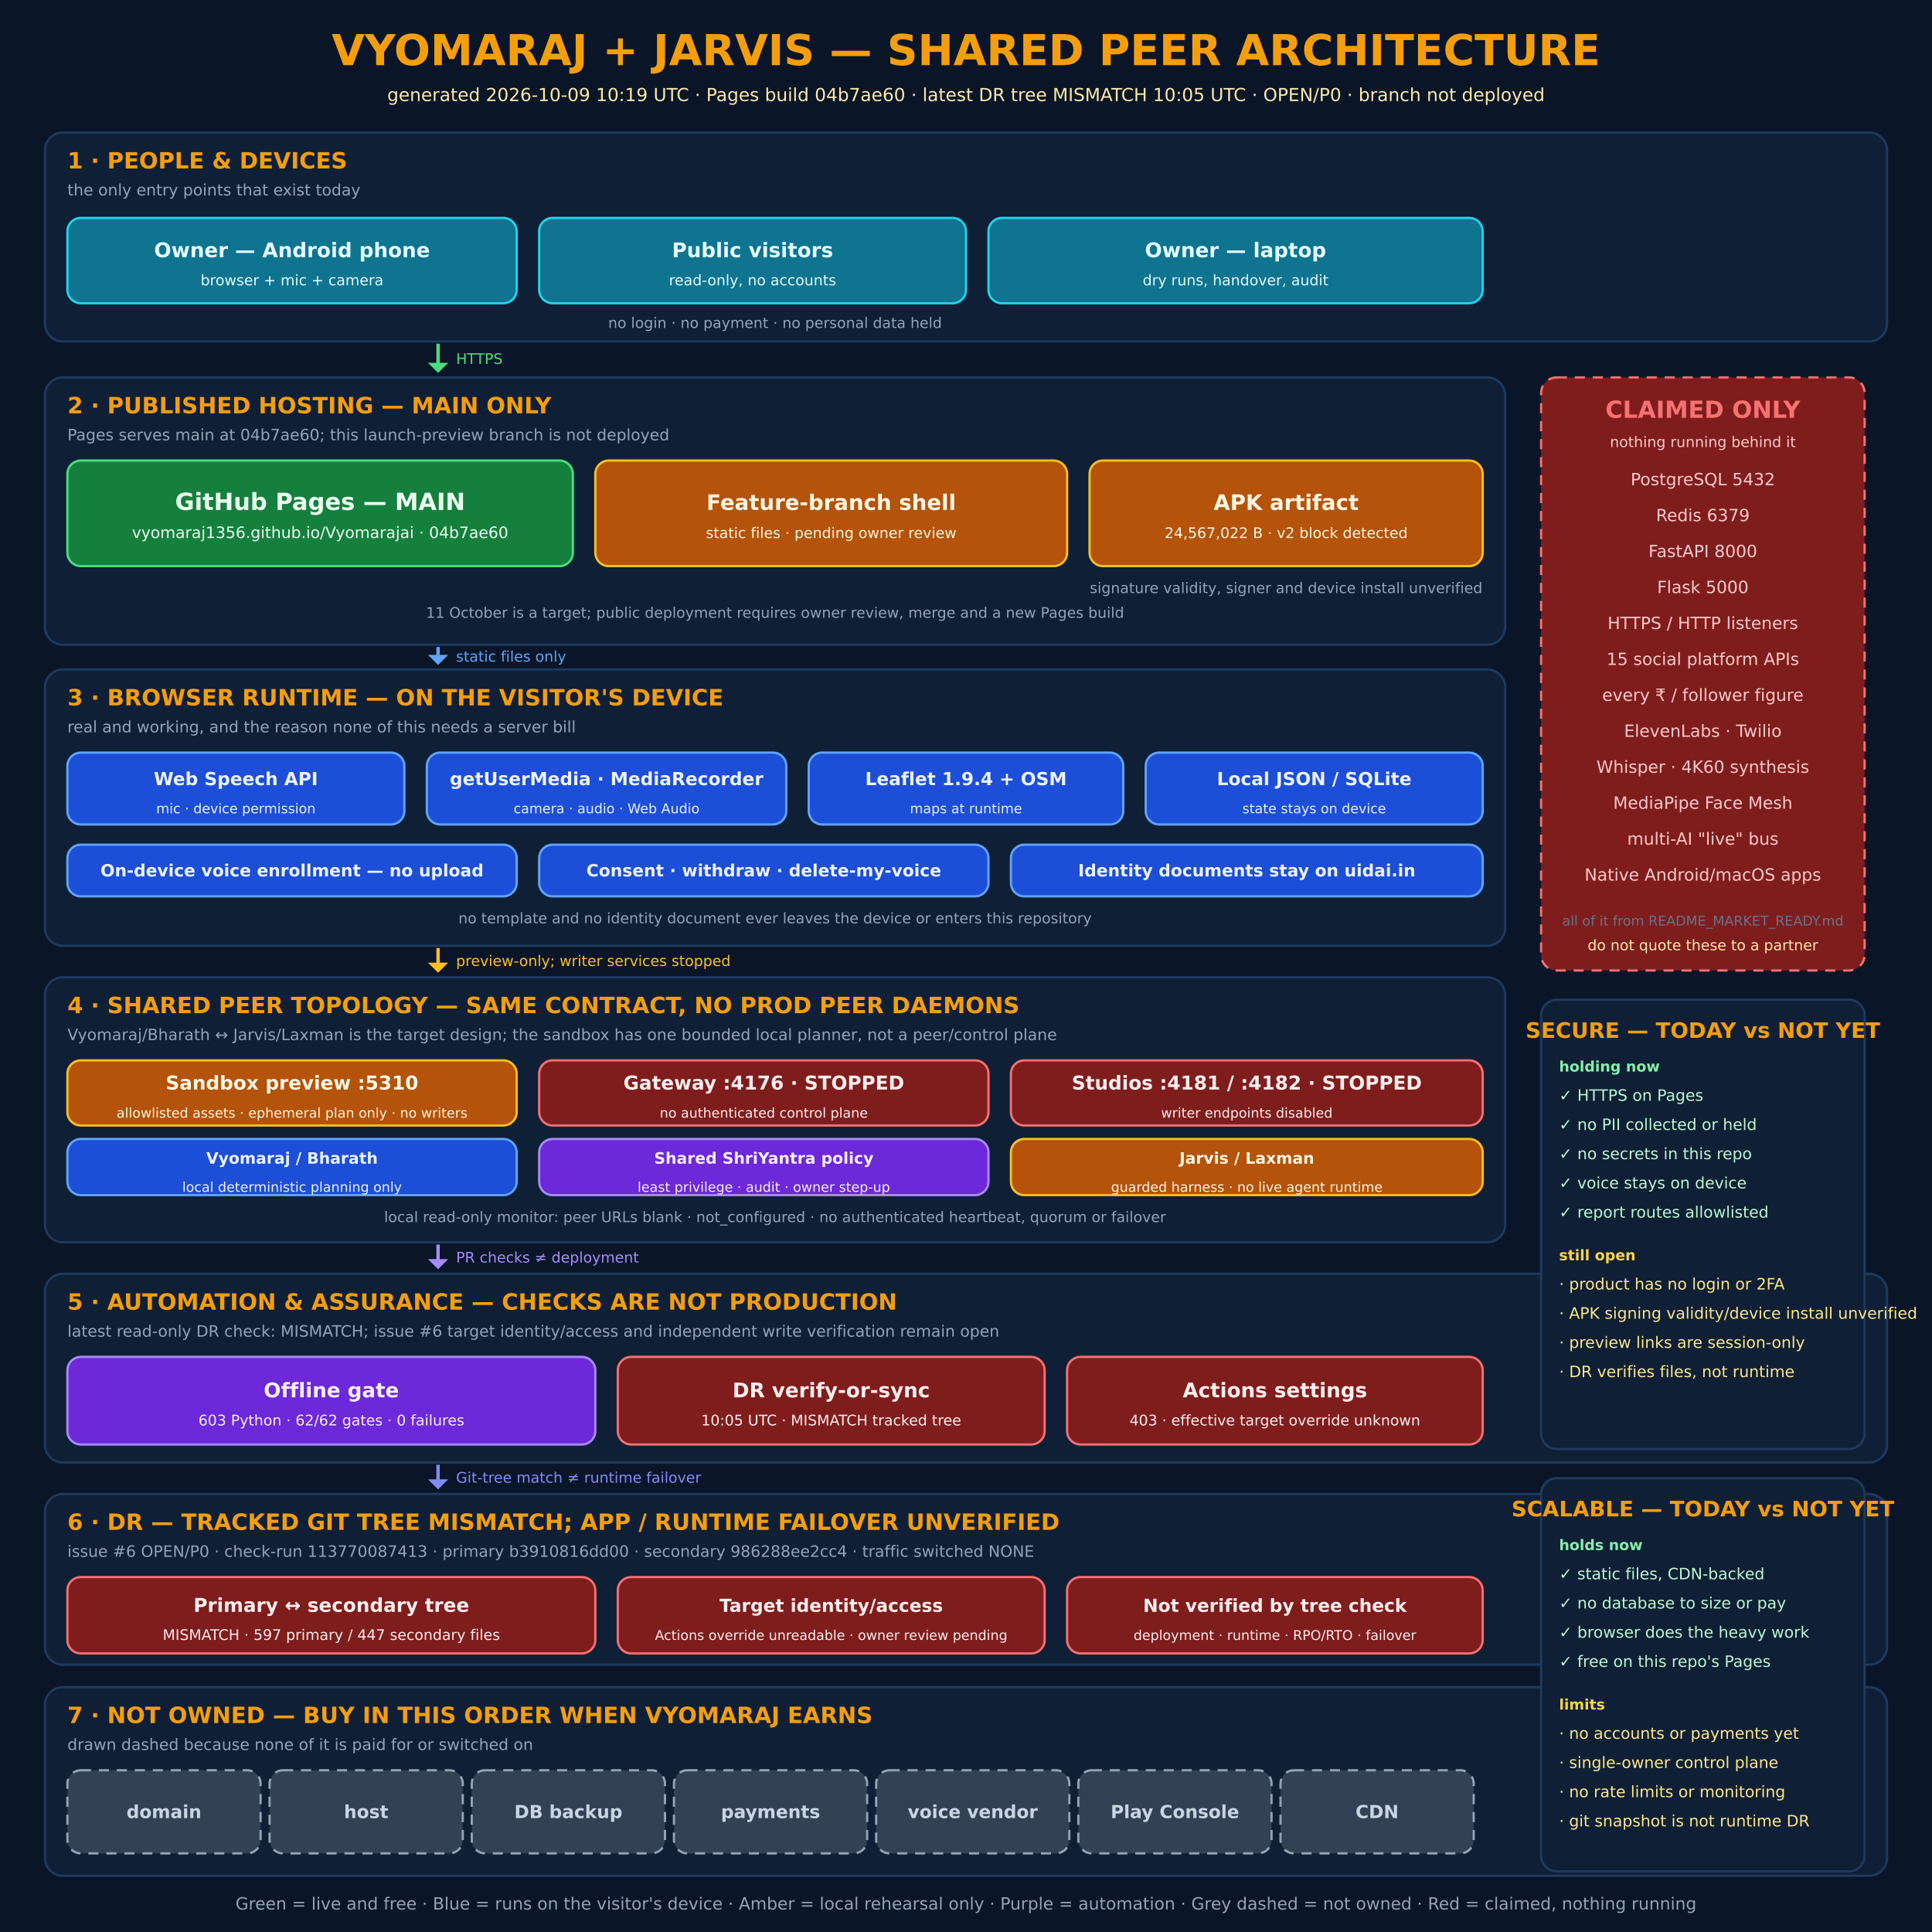
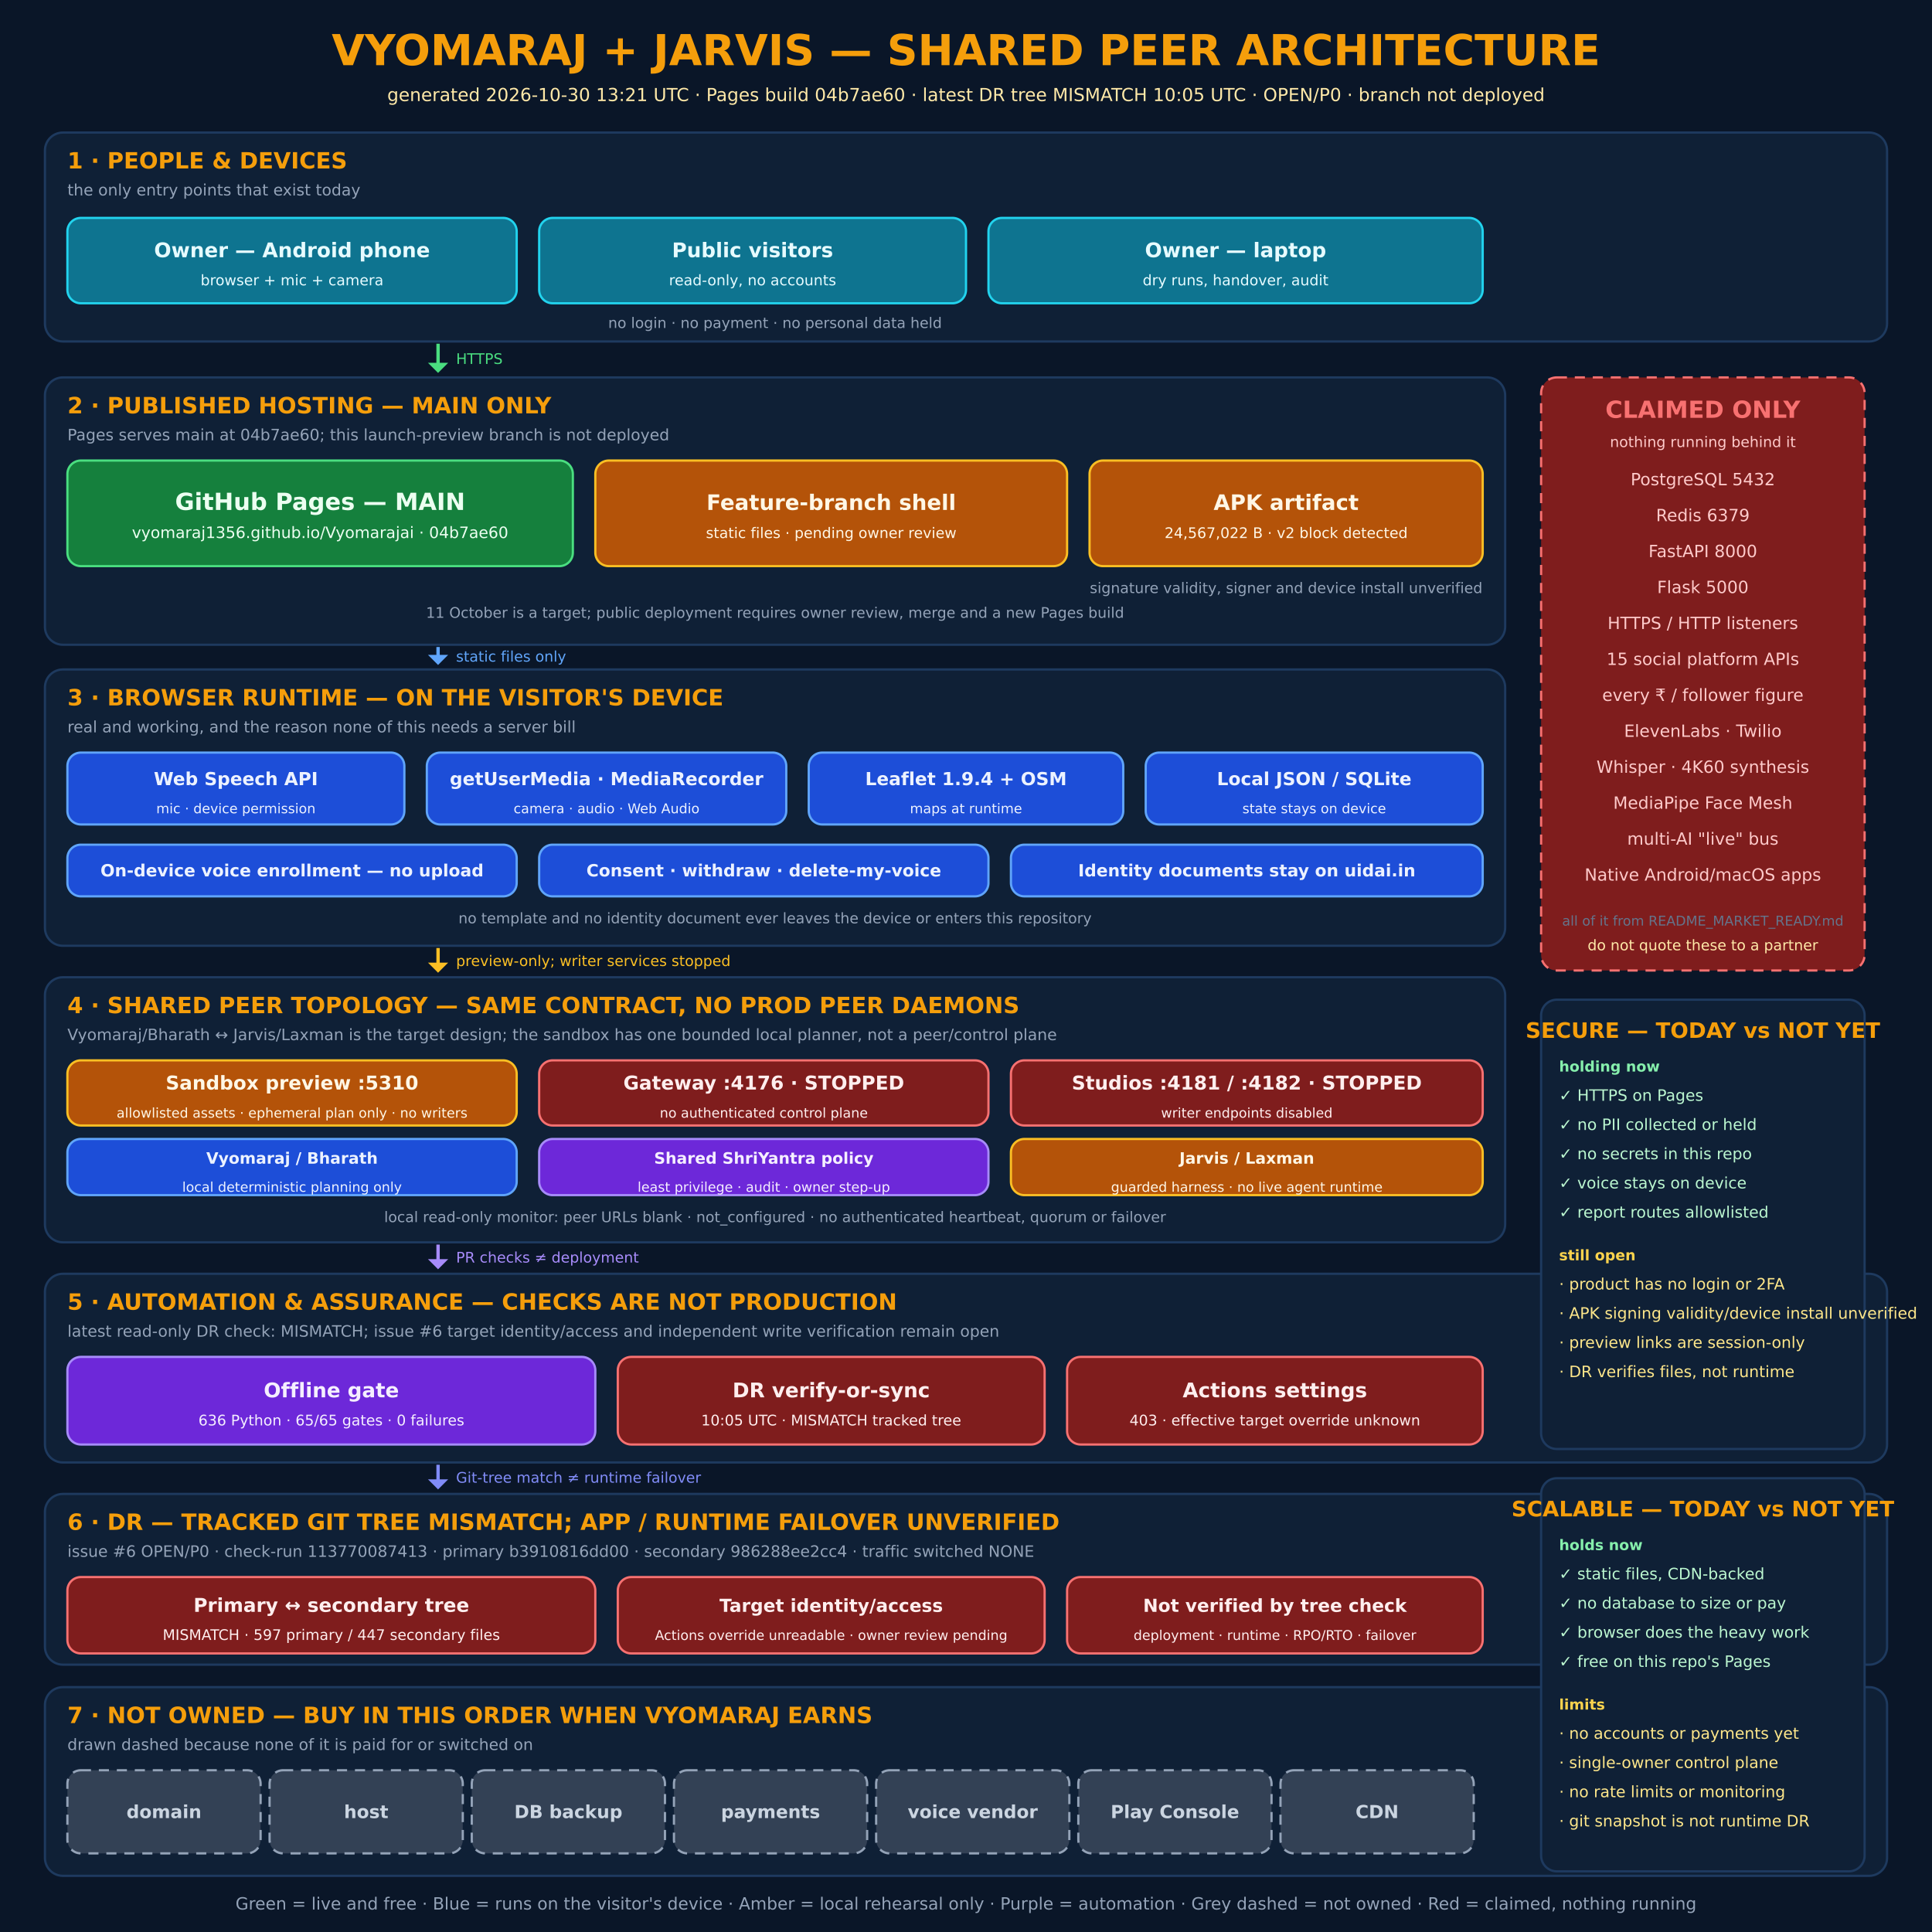
<svg xmlns="http://www.w3.org/2000/svg" width="1720" height="1720" viewBox="0 0 1720 1720" role="img" aria-label="Vyomaraj network and architecture diagram" font-family="DejaVu Sans, Segoe UI, Arial, sans-serif">
  <rect width="1720" height="1720" fill="#0a1628" />
  <rect x="40" y="118" width="1640" height="186" rx="16" fill="#0f2036" stroke="#1e3a5f" stroke-width="2" />
  <rect x="60" y="194" width="400" height="76" rx="12" fill="#0e7490" stroke="#22d3ee" stroke-width="2" />
  <rect x="480" y="194" width="380" height="76" rx="12" fill="#0e7490" stroke="#22d3ee" stroke-width="2" />
  <rect x="880" y="194" width="440" height="76" rx="12" fill="#0e7490" stroke="#22d3ee" stroke-width="2" />
  <rect x="40" y="336" width="1300" height="238" rx="16" fill="#0f2036" stroke="#1e3a5f" stroke-width="2" />
  <rect x="60" y="410" width="450" height="94" rx="12" fill="#15803d" stroke="#4ade80" stroke-width="2" />
  <rect x="530" y="410" width="420" height="94" rx="12" fill="#b45309" stroke="#fbbf24" stroke-width="2" />
  <rect x="970" y="410" width="350" height="94" rx="12" fill="#b45309" stroke="#fbbf24" stroke-width="2" />
  <rect x="40" y="596" width="1300" height="246" rx="16" fill="#0f2036" stroke="#1e3a5f" stroke-width="2" />
  <rect x="60" y="670" width="300" height="64" rx="12" fill="#1d4ed8" stroke="#60a5fa" stroke-width="2" />
  <rect x="380" y="670" width="320" height="64" rx="12" fill="#1d4ed8" stroke="#60a5fa" stroke-width="2" />
  <rect x="720" y="670" width="280" height="64" rx="12" fill="#1d4ed8" stroke="#60a5fa" stroke-width="2" />
  <rect x="1020" y="670" width="300" height="64" rx="12" fill="#1d4ed8" stroke="#60a5fa" stroke-width="2" />
  <rect x="60" y="752" width="400" height="46" rx="12" fill="#1d4ed8" stroke="#60a5fa" stroke-width="2" />
  <rect x="480" y="752" width="400" height="46" rx="12" fill="#1d4ed8" stroke="#60a5fa" stroke-width="2" />
  <rect x="900" y="752" width="420" height="46" rx="12" fill="#1d4ed8" stroke="#60a5fa" stroke-width="2" />
  <rect x="40" y="870" width="1300" height="236" rx="16" fill="#0f2036" stroke="#1e3a5f" stroke-width="2" />
  <rect x="60" y="944" width="400" height="58" rx="12" fill="#b45309" stroke="#fbbf24" stroke-width="2" />
  <rect x="480" y="944" width="400" height="58" rx="12" fill="#7f1d1d" stroke="#f87171" stroke-width="2" />
  <rect x="900" y="944" width="420" height="58" rx="12" fill="#7f1d1d" stroke="#f87171" stroke-width="2" />
  <rect x="60" y="1014" width="400" height="50" rx="12" fill="#1d4ed8" stroke="#60a5fa" stroke-width="2" />
  <rect x="480" y="1014" width="400" height="50" rx="12" fill="#6d28d9" stroke="#a78bfa" stroke-width="2" />
  <rect x="900" y="1014" width="420" height="50" rx="12" fill="#b45309" stroke="#fbbf24" stroke-width="2" />
  <rect x="40" y="1134" width="1640" height="168" rx="16" fill="#0f2036" stroke="#1e3a5f" stroke-width="2" />
  <rect x="60" y="1208" width="470" height="78" rx="12" fill="#6d28d9" stroke="#a78bfa" stroke-width="2" />
  <rect x="550" y="1208" width="380" height="78" rx="12" fill="#7f1d1d" stroke="#f87171" stroke-width="2" />
  <rect x="950" y="1208" width="370" height="78" rx="12" fill="#7f1d1d" stroke="#f87171" stroke-width="2" />
  <rect x="40" y="1330" width="1640" height="152" rx="16" fill="#0f2036" stroke="#1e3a5f" stroke-width="2" />
  <rect x="60" y="1404" width="470" height="68" rx="12" fill="#7f1d1d" stroke="#f87171" stroke-width="2" />
  <rect x="550" y="1404" width="380" height="68" rx="12" fill="#7f1d1d" stroke="#f87171" stroke-width="2" />
  <rect x="950" y="1404" width="370" height="68" rx="12" fill="#7f1d1d" stroke="#f87171" stroke-width="2" />
  <rect x="40" y="1502" width="1640" height="168" rx="16" fill="#0f2036" stroke="#1e3a5f" stroke-width="2" />
  <rect x="60" y="1576" width="172" height="74" rx="12" fill="#334155" stroke="#94a3b8" stroke-width="2" stroke-dasharray="9 7" />
  <rect x="240" y="1576" width="172" height="74" rx="12" fill="#334155" stroke="#94a3b8" stroke-width="2" stroke-dasharray="9 7" />
  <rect x="420" y="1576" width="172" height="74" rx="12" fill="#334155" stroke="#94a3b8" stroke-width="2" stroke-dasharray="9 7" />
  <rect x="600" y="1576" width="172" height="74" rx="12" fill="#334155" stroke="#94a3b8" stroke-width="2" stroke-dasharray="9 7" />
  <rect x="780" y="1576" width="172" height="74" rx="12" fill="#334155" stroke="#94a3b8" stroke-width="2" stroke-dasharray="9 7" />
  <rect x="960" y="1576" width="172" height="74" rx="12" fill="#334155" stroke="#94a3b8" stroke-width="2" stroke-dasharray="9 7" />
  <rect x="1140" y="1576" width="172" height="74" rx="12" fill="#334155" stroke="#94a3b8" stroke-width="2" stroke-dasharray="9 7" />
  <rect x="1372" y="336" width="288" height="528" rx="14" fill="#7f1d1d" stroke="#f87171" stroke-width="2" stroke-dasharray="9 7" />
  <rect x="1372" y="890" width="288" height="400" rx="14" fill="#0f2036" stroke="#1e3a5f" stroke-width="2" />
  <rect x="1372" y="1316" width="288" height="350" rx="14" fill="#0f2036" stroke="#1e3a5f" stroke-width="2" />
  <line x1="390.0" y1="306" x2="390.0" y2="328.4" stroke="#4ade80" stroke-width="3" />
  <polygon points="381.0,323 399.0,323 390.0,332" fill="#4ade80" />
  <line x1="390.0" y1="576" x2="390.0" y2="588.4" stroke="#60a5fa" stroke-width="3" />
  <polygon points="381.0,583 399.0,583 390.0,592" fill="#60a5fa" />
  <line x1="390.0" y1="844" x2="390.0" y2="862.4" stroke="#fbbf24" stroke-width="3" />
  <polygon points="381.0,857 399.0,857 390.0,866" fill="#fbbf24" />
  <line x1="390.0" y1="1108" x2="390.0" y2="1126.4" stroke="#a78bfa" stroke-width="3" />
  <polygon points="381.0,1121 399.0,1121 390.0,1130" fill="#a78bfa" />
  <line x1="390.0" y1="1304" x2="390.0" y2="1322.4" stroke="#818cf8" stroke-width="3" />
  <polygon points="381.0,1317 399.0,1317 390.0,1326" fill="#818cf8" />
  <text x="860.0" y="58" font-size="38" fill="#f59e0b" font-weight="bold" text-anchor="middle">VYOMARAJ + JARVIS — SHARED PEER ARCHITECTURE</text>
-   <text x="860.0" y="90" font-size="16" fill="#ffe9a8" text-anchor="middle">generated 2026-10-09 10:19 UTC · Pages build 04b7ae60 · latest DR tree MISMATCH 10:05 UTC · OPEN/P0 · branch not deployed</text>
+   <text x="860.0" y="90" font-size="16" fill="#ffe9a8" text-anchor="middle">generated 2026-10-30 13:21 UTC · Pages build 04b7ae60 · latest DR tree MISMATCH 10:05 UTC · OPEN/P0 · branch not deployed</text>
  <text x="60" y="150" font-size="20" fill="#f59e0b" font-weight="bold" text-anchor="start">1 · PEOPLE &amp; DEVICES</text>
  <text x="60" y="174" font-size="14" fill="#94a3b8" text-anchor="start">the only entry points that exist today</text>
  <text x="260.0" y="229.0" font-size="18" fill="#e6fbff" font-weight="bold" text-anchor="middle">Owner — Android phone</text>
  <text x="260.0" y="254.0" font-size="13" fill="#e6fbff" text-anchor="middle">browser + mic + camera</text>
  <text x="670.0" y="229.0" font-size="18" fill="#e6fbff" font-weight="bold" text-anchor="middle">Public visitors</text>
  <text x="670.0" y="254.0" font-size="13" fill="#e6fbff" text-anchor="middle">read-only, no accounts</text>
  <text x="1100.0" y="229.0" font-size="18" fill="#e6fbff" font-weight="bold" text-anchor="middle">Owner — laptop</text>
  <text x="1100.0" y="254.0" font-size="13" fill="#e6fbff" text-anchor="middle">dry runs, handover, audit</text>
  <text x="690.0" y="292" font-size="13" fill="#94a3b8" text-anchor="middle">no login · no payment · no personal data held</text>
  <text x="60" y="368" font-size="20" fill="#f59e0b" font-weight="bold" text-anchor="start">2 · PUBLISHED HOSTING — MAIN ONLY</text>
  <text x="60" y="392" font-size="14" fill="#94a3b8" text-anchor="start">Pages serves main at 04b7ae60; this launch-preview branch is not deployed</text>
  <text x="285.0" y="454.0" font-size="21" fill="#ecfff1" font-weight="bold" text-anchor="middle">GitHub Pages — MAIN</text>
  <text x="285.0" y="479.0" font-size="14" fill="#ecfff1" text-anchor="middle">vyomaraj1356.github.io/Vyomarajai · 04b7ae60</text>
  <text x="740.0" y="454.0" font-size="19" fill="#fff7e6" font-weight="bold" text-anchor="middle">Feature-branch shell</text>
  <text x="740.0" y="479.0" font-size="13" fill="#fff7e6" text-anchor="middle">static files · pending owner review</text>
  <text x="1145.0" y="454.0" font-size="19" fill="#fff7e6" font-weight="bold" text-anchor="middle">APK artifact</text>
  <text x="1145.0" y="479.0" font-size="13" fill="#fff7e6" text-anchor="middle">24,567,022 B · v2 block detected</text>
  <text x="1145" y="528" font-size="13" fill="#94a3b8" text-anchor="middle">signature validity, signer and device install unverified</text>
  <text x="690.0" y="550" font-size="13" fill="#94a3b8" text-anchor="middle">11 October is a target; public deployment requires owner review, merge and a new Pages build</text>
  <text x="60" y="628" font-size="20" fill="#f59e0b" font-weight="bold" text-anchor="start">3 · BROWSER RUNTIME — ON THE VISITOR'S DEVICE</text>
  <text x="60" y="652" font-size="14" fill="#94a3b8" text-anchor="start">real and working, and the reason none of this needs a server bill</text>
  <text x="210.0" y="699.0" font-size="16" fill="#ecf2ff" font-weight="bold" text-anchor="middle">Web Speech API</text>
  <text x="210.0" y="724.0" font-size="12" fill="#ecf2ff" text-anchor="middle">mic · device permission</text>
  <text x="540.0" y="699.0" font-size="16" fill="#ecf2ff" font-weight="bold" text-anchor="middle">getUserMedia · MediaRecorder</text>
  <text x="540.0" y="724.0" font-size="12" fill="#ecf2ff" text-anchor="middle">camera · audio · Web Audio</text>
  <text x="860.0" y="699.0" font-size="16" fill="#ecf2ff" font-weight="bold" text-anchor="middle">Leaflet 1.9.4 + OSM</text>
  <text x="860.0" y="724.0" font-size="12" fill="#ecf2ff" text-anchor="middle">maps at runtime</text>
  <text x="1170.0" y="699.0" font-size="16" fill="#ecf2ff" font-weight="bold" text-anchor="middle">Local JSON / SQLite</text>
  <text x="1170.0" y="724.0" font-size="12" fill="#ecf2ff" text-anchor="middle">state stays on device</text>
  <text x="260.0" y="780.25" font-size="15" fill="#ecf2ff" font-weight="bold" text-anchor="middle">On-device voice enrollment — no upload</text>
  <text x="680.0" y="780.25" font-size="15" fill="#ecf2ff" font-weight="bold" text-anchor="middle">Consent · withdraw · delete-my-voice</text>
  <text x="1110.0" y="780.25" font-size="15" fill="#ecf2ff" font-weight="bold" text-anchor="middle">Identity documents stay on uidai.in</text>
  <text x="690.0" y="822" font-size="13" fill="#94a3b8" text-anchor="middle">no template and no identity document ever leaves the device or enters this repository</text>
  <text x="60" y="902" font-size="20" fill="#f59e0b" font-weight="bold" text-anchor="start">4 · SHARED PEER TOPOLOGY — SAME CONTRACT, NO PROD PEER DAEMONS</text>
  <text x="60" y="926" font-size="14" fill="#94a3b8" text-anchor="start">Vyomaraj/Bharath ↔ Jarvis/Laxman is the target design; the sandbox has one bounded local planner, not a peer/control plane</text>
  <text x="260.0" y="970.0" font-size="17" fill="#fff7e6" font-weight="bold" text-anchor="middle">Sandbox preview :5310</text>
  <text x="260.0" y="995.0" font-size="12" fill="#fff7e6" text-anchor="middle">allowlisted assets · ephemeral plan only · no writers</text>
  <text x="680.0" y="970.0" font-size="17" fill="#ffeeee" font-weight="bold" text-anchor="middle">Gateway :4176 · STOPPED</text>
  <text x="680.0" y="995.0" font-size="12" fill="#ffeeee" text-anchor="middle">no authenticated control plane</text>
  <text x="1110.0" y="970.0" font-size="17" fill="#ffeeee" font-weight="bold" text-anchor="middle">Studios :4181 / :4182 · STOPPED</text>
  <text x="1110.0" y="995.0" font-size="12" fill="#ffeeee" text-anchor="middle">writer endpoints disabled</text>
  <text x="260.0" y="1036.0" font-size="14" fill="#ecf2ff" font-weight="bold" text-anchor="middle">Vyomaraj / Bharath</text>
  <text x="260.0" y="1061.0" font-size="12" fill="#ecf2ff" text-anchor="middle">local deterministic planning only</text>
  <text x="680.0" y="1036.0" font-size="14" fill="#f5efff" font-weight="bold" text-anchor="middle">Shared ShriYantra policy</text>
  <text x="680.0" y="1061.0" font-size="12" fill="#f5efff" text-anchor="middle">least privilege · audit · owner step-up</text>
  <text x="1110.0" y="1036.0" font-size="14" fill="#fff7e6" font-weight="bold" text-anchor="middle">Jarvis / Laxman</text>
  <text x="1110.0" y="1061.0" font-size="12" fill="#fff7e6" text-anchor="middle">guarded harness · no live agent runtime</text>
  <text x="690.0" y="1088" font-size="13" fill="#94a3b8" text-anchor="middle">local read-only monitor: peer URLs blank · not_configured · no authenticated heartbeat, quorum or failover</text>
  <text x="60" y="1166" font-size="20" fill="#f59e0b" font-weight="bold" text-anchor="start">5 · AUTOMATION &amp; ASSURANCE — CHECKS ARE NOT PRODUCTION</text>
  <text x="60" y="1190" font-size="14" fill="#94a3b8" text-anchor="start">latest read-only DR check: MISMATCH; issue #6 target identity/access and independent write verification remain open</text>
  <text x="295.0" y="1244.0" font-size="18" fill="#f5efff" font-weight="bold" text-anchor="middle">Offline gate</text>
-   <text x="295.0" y="1269.0" font-size="13" fill="#f5efff" text-anchor="middle">603 Python · 62/62 gates · 0 failures</text>
+   <text x="295.0" y="1269.0" font-size="13" fill="#f5efff" text-anchor="middle">636 Python · 65/65 gates · 0 failures</text>
  <text x="740.0" y="1244.0" font-size="18" fill="#ffeeee" font-weight="bold" text-anchor="middle">DR verify-or-sync</text>
  <text x="740.0" y="1269.0" font-size="13" fill="#ffeeee" text-anchor="middle">10:05 UTC · MISMATCH tracked tree</text>
  <text x="1135.0" y="1244.0" font-size="18" fill="#ffeeee" font-weight="bold" text-anchor="middle">Actions settings</text>
  <text x="1135.0" y="1269.0" font-size="13" fill="#ffeeee" text-anchor="middle">403 · effective target override unknown</text>
  <text x="60" y="1362" font-size="20" fill="#f59e0b" font-weight="bold" text-anchor="start">6 · DR — TRACKED GIT TREE MISMATCH; APP / RUNTIME FAILOVER UNVERIFIED</text>
  <text x="60" y="1386" font-size="14" fill="#94a3b8" text-anchor="start">issue #6 OPEN/P0 · check-run 113770087413 · primary b3910816dd00 · secondary 986288ee2cc4 · traffic switched NONE</text>
  <text x="295.0" y="1435.0" font-size="17" fill="#ffeeee" font-weight="bold" text-anchor="middle">Primary ↔ secondary tree</text>
  <text x="295.0" y="1460.0" font-size="13" fill="#ffeeee" text-anchor="middle">MISMATCH · 597 primary / 447 secondary files</text>
  <text x="740.0" y="1435.0" font-size="16" fill="#ffeeee" font-weight="bold" text-anchor="middle">Target identity/access</text>
  <text x="740.0" y="1460.0" font-size="12" fill="#ffeeee" text-anchor="middle">Actions override unreadable · owner review pending</text>
  <text x="1135.0" y="1435.0" font-size="16" fill="#ffeeee" font-weight="bold" text-anchor="middle">Not verified by tree check</text>
  <text x="1135.0" y="1460.0" font-size="12" fill="#ffeeee" text-anchor="middle">deployment · runtime · RPO/RTO · failover</text>
  <text x="60" y="1534" font-size="20" fill="#f59e0b" font-weight="bold" text-anchor="start">7 · NOT OWNED — BUY IN THIS ORDER WHEN VYOMARAJ EARNS</text>
  <text x="60" y="1558" font-size="14" fill="#94a3b8" text-anchor="start">drawn dashed because none of it is paid for or switched on</text>
  <text x="146.0" y="1618.6" font-size="16" fill="#cbd5e1" font-weight="bold" text-anchor="middle">domain</text>
  <text x="326.0" y="1618.6" font-size="16" fill="#cbd5e1" font-weight="bold" text-anchor="middle">host</text>
  <text x="506.0" y="1618.6" font-size="16" fill="#cbd5e1" font-weight="bold" text-anchor="middle">DB backup</text>
  <text x="686.0" y="1618.6" font-size="16" fill="#cbd5e1" font-weight="bold" text-anchor="middle">payments</text>
  <text x="866.0" y="1618.6" font-size="16" fill="#cbd5e1" font-weight="bold" text-anchor="middle">voice vendor</text>
  <text x="1046.0" y="1618.6" font-size="16" fill="#cbd5e1" font-weight="bold" text-anchor="middle">Play Console</text>
  <text x="1226.0" y="1618.6" font-size="16" fill="#cbd5e1" font-weight="bold" text-anchor="middle">CDN</text>
  <text x="860.0" y="1700" font-size="15" fill="#94a3b8" text-anchor="middle">Green = live and free    ·    Blue = runs on the visitor's device    ·    Amber = local rehearsal only    ·    Purple = automation    ·    Grey dashed = not owned    ·    Red = claimed, nothing running</text>
  <text x="1516.0" y="372" font-size="21" fill="#f87171" font-weight="bold" text-anchor="middle">CLAIMED ONLY</text>
  <text x="1516.0" y="398" font-size="13" fill="#fecaca" text-anchor="middle">nothing running behind it</text>
  <text x="1516.0" y="432" font-size="15" fill="#fecaca" text-anchor="middle">PostgreSQL 5432</text>
  <text x="1516.0" y="464" font-size="15" fill="#fecaca" text-anchor="middle">Redis 6379</text>
  <text x="1516.0" y="496" font-size="15" fill="#fecaca" text-anchor="middle">FastAPI 8000</text>
  <text x="1516.0" y="528" font-size="15" fill="#fecaca" text-anchor="middle">Flask 5000</text>
  <text x="1516.0" y="560" font-size="15" fill="#fecaca" text-anchor="middle">HTTPS / HTTP listeners</text>
  <text x="1516.0" y="592" font-size="15" fill="#fecaca" text-anchor="middle">15 social platform APIs</text>
  <text x="1516.0" y="624" font-size="15" fill="#fecaca" text-anchor="middle">every ₹ / follower figure</text>
  <text x="1516.0" y="656" font-size="15" fill="#fecaca" text-anchor="middle">ElevenLabs · Twilio</text>
  <text x="1516.0" y="688" font-size="15" fill="#fecaca" text-anchor="middle">Whisper · 4K60 synthesis</text>
  <text x="1516.0" y="720" font-size="15" fill="#fecaca" text-anchor="middle">MediaPipe Face Mesh</text>
  <text x="1516.0" y="752" font-size="15" fill="#fecaca" text-anchor="middle">multi-AI "live" bus</text>
  <text x="1516.0" y="784" font-size="15" fill="#fecaca" text-anchor="middle">Native Android/macOS apps</text>
  <text x="1516.0" y="824" font-size="12" fill="#64748b" text-anchor="middle">all of it from README_MARKET_READY.md</text>
  <text x="1516.0" y="846" font-size="13" fill="#ffe9a8" text-anchor="middle">do not quote these to a partner</text>
  <text x="1516.0" y="924" font-size="19" fill="#f59e0b" font-weight="bold" text-anchor="middle">SECURE — TODAY vs NOT YET</text>
  <text x="1388" y="954" font-size="13" fill="#86efac" font-weight="bold" text-anchor="start">holding now</text>
  <text x="1388" y="980" font-size="14" fill="#bbf7d0" text-anchor="start">✓ HTTPS on Pages</text>
  <text x="1388" y="1006" font-size="14" fill="#bbf7d0" text-anchor="start">✓ no PII collected or held</text>
  <text x="1388" y="1032" font-size="14" fill="#bbf7d0" text-anchor="start">✓ no secrets in this repo</text>
  <text x="1388" y="1058" font-size="14" fill="#bbf7d0" text-anchor="start">✓ voice stays on device</text>
  <text x="1388" y="1084" font-size="14" fill="#bbf7d0" text-anchor="start">✓ report routes allowlisted</text>
  <text x="1388" y="1122" font-size="13" fill="#fcd34d" font-weight="bold" text-anchor="start">still open</text>
  <text x="1388" y="1148" font-size="14" fill="#fde68a" text-anchor="start">· product has no login or 2FA</text>
  <text x="1388" y="1174" font-size="14" fill="#fde68a" text-anchor="start">· APK signing validity/device install unverified</text>
  <text x="1388" y="1200" font-size="14" fill="#fde68a" text-anchor="start">· preview links are session-only</text>
  <text x="1388" y="1226" font-size="14" fill="#fde68a" text-anchor="start">· DR verifies files, not runtime</text>
  <text x="1516.0" y="1350" font-size="19" fill="#f59e0b" font-weight="bold" text-anchor="middle">SCALABLE — TODAY vs NOT YET</text>
  <text x="1388" y="1380" font-size="13" fill="#86efac" font-weight="bold" text-anchor="start">holds now</text>
  <text x="1388" y="1406" font-size="14" fill="#bbf7d0" text-anchor="start">✓ static files, CDN-backed</text>
  <text x="1388" y="1432" font-size="14" fill="#bbf7d0" text-anchor="start">✓ no database to size or pay</text>
  <text x="1388" y="1458" font-size="14" fill="#bbf7d0" text-anchor="start">✓ browser does the heavy work</text>
  <text x="1388" y="1484" font-size="14" fill="#bbf7d0" text-anchor="start">✓ free on this repo's Pages</text>
  <text x="1388" y="1522" font-size="13" fill="#fcd34d" font-weight="bold" text-anchor="start">limits</text>
  <text x="1388" y="1548" font-size="14" fill="#fde68a" text-anchor="start">· no accounts or payments yet</text>
  <text x="1388" y="1574" font-size="14" fill="#fde68a" text-anchor="start">· single-owner control plane</text>
  <text x="1388" y="1600" font-size="14" fill="#fde68a" text-anchor="start">· no rate limits or monitoring</text>
  <text x="1388" y="1626" font-size="14" fill="#fde68a" text-anchor="start">· git snapshot is not runtime DR</text>
  <text x="406.0" y="324.0" font-size="13" fill="#4ade80" text-anchor="start">HTTPS</text>
  <text x="406.0" y="589.0" font-size="13" fill="#60a5fa" text-anchor="start">static files only</text>
  <text x="406.0" y="860.0" font-size="13" fill="#fbbf24" text-anchor="start">preview-only; writer services stopped</text>
  <text x="406.0" y="1124.0" font-size="13" fill="#a78bfa" text-anchor="start">PR checks ≠ deployment</text>
  <text x="406.0" y="1320.0" font-size="13" fill="#818cf8" text-anchor="start">Git-tree match ≠ runtime failover</text>
</svg>
